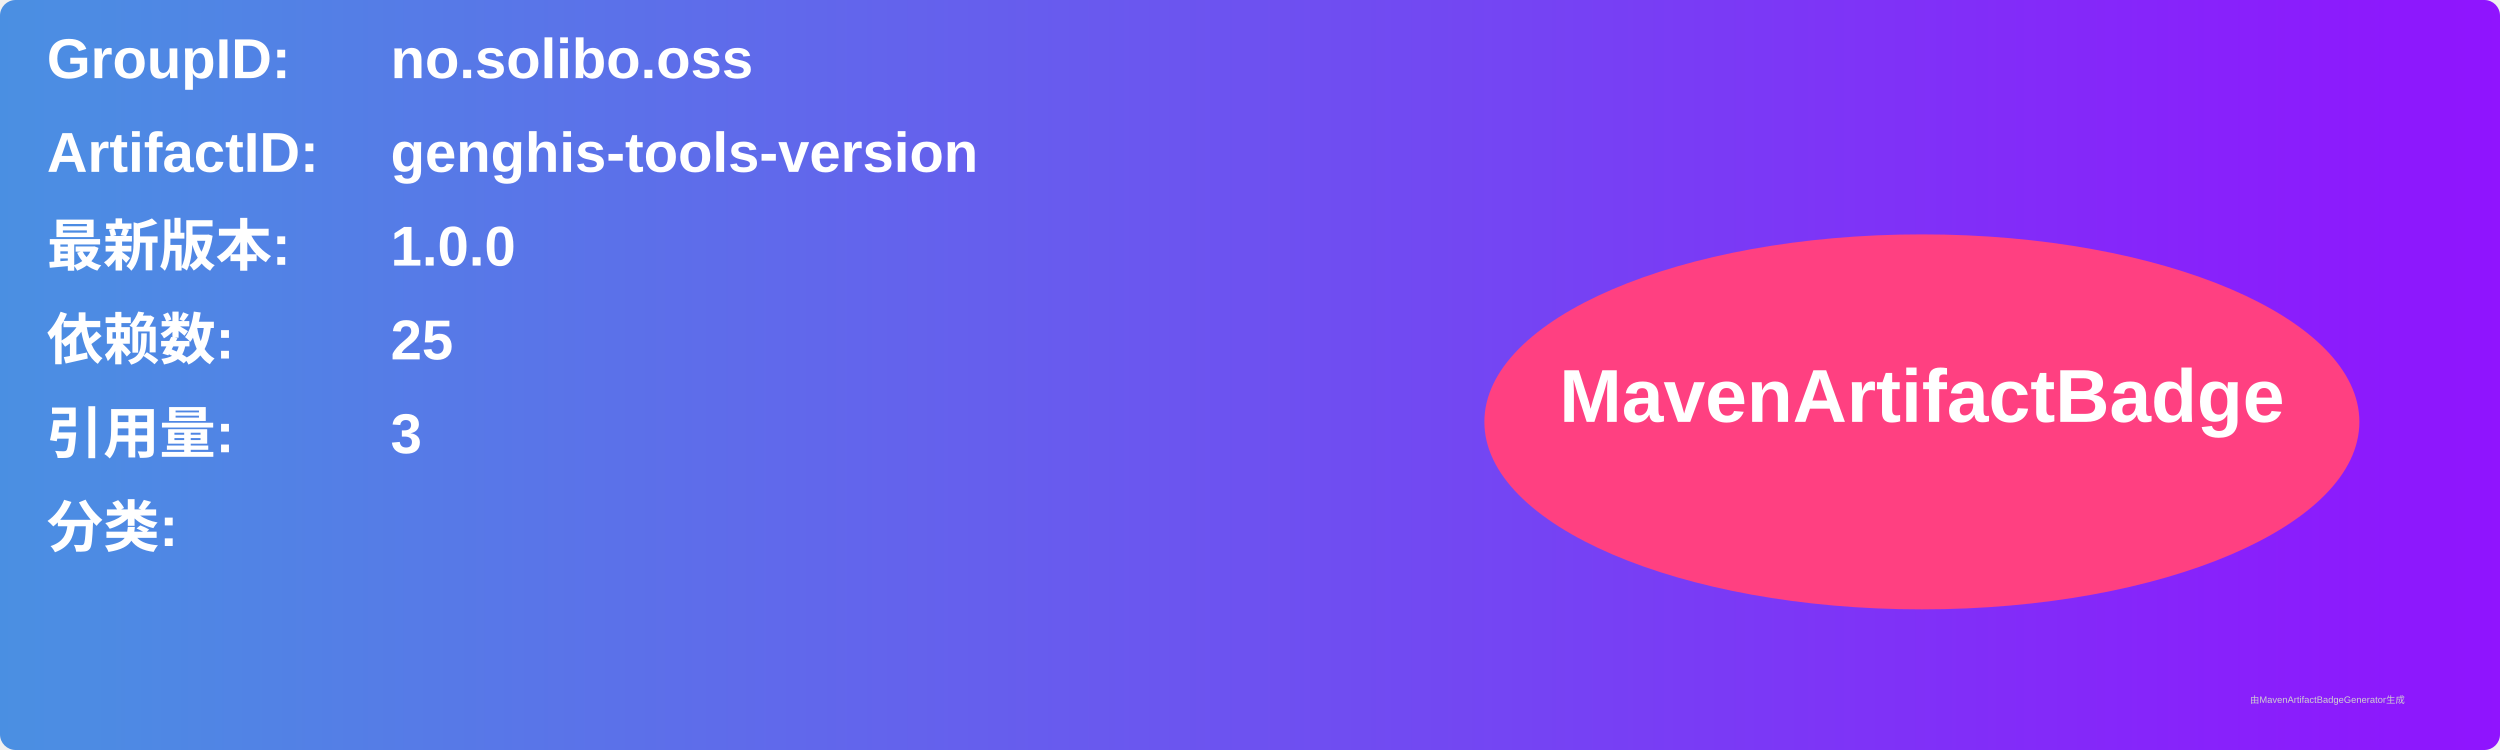
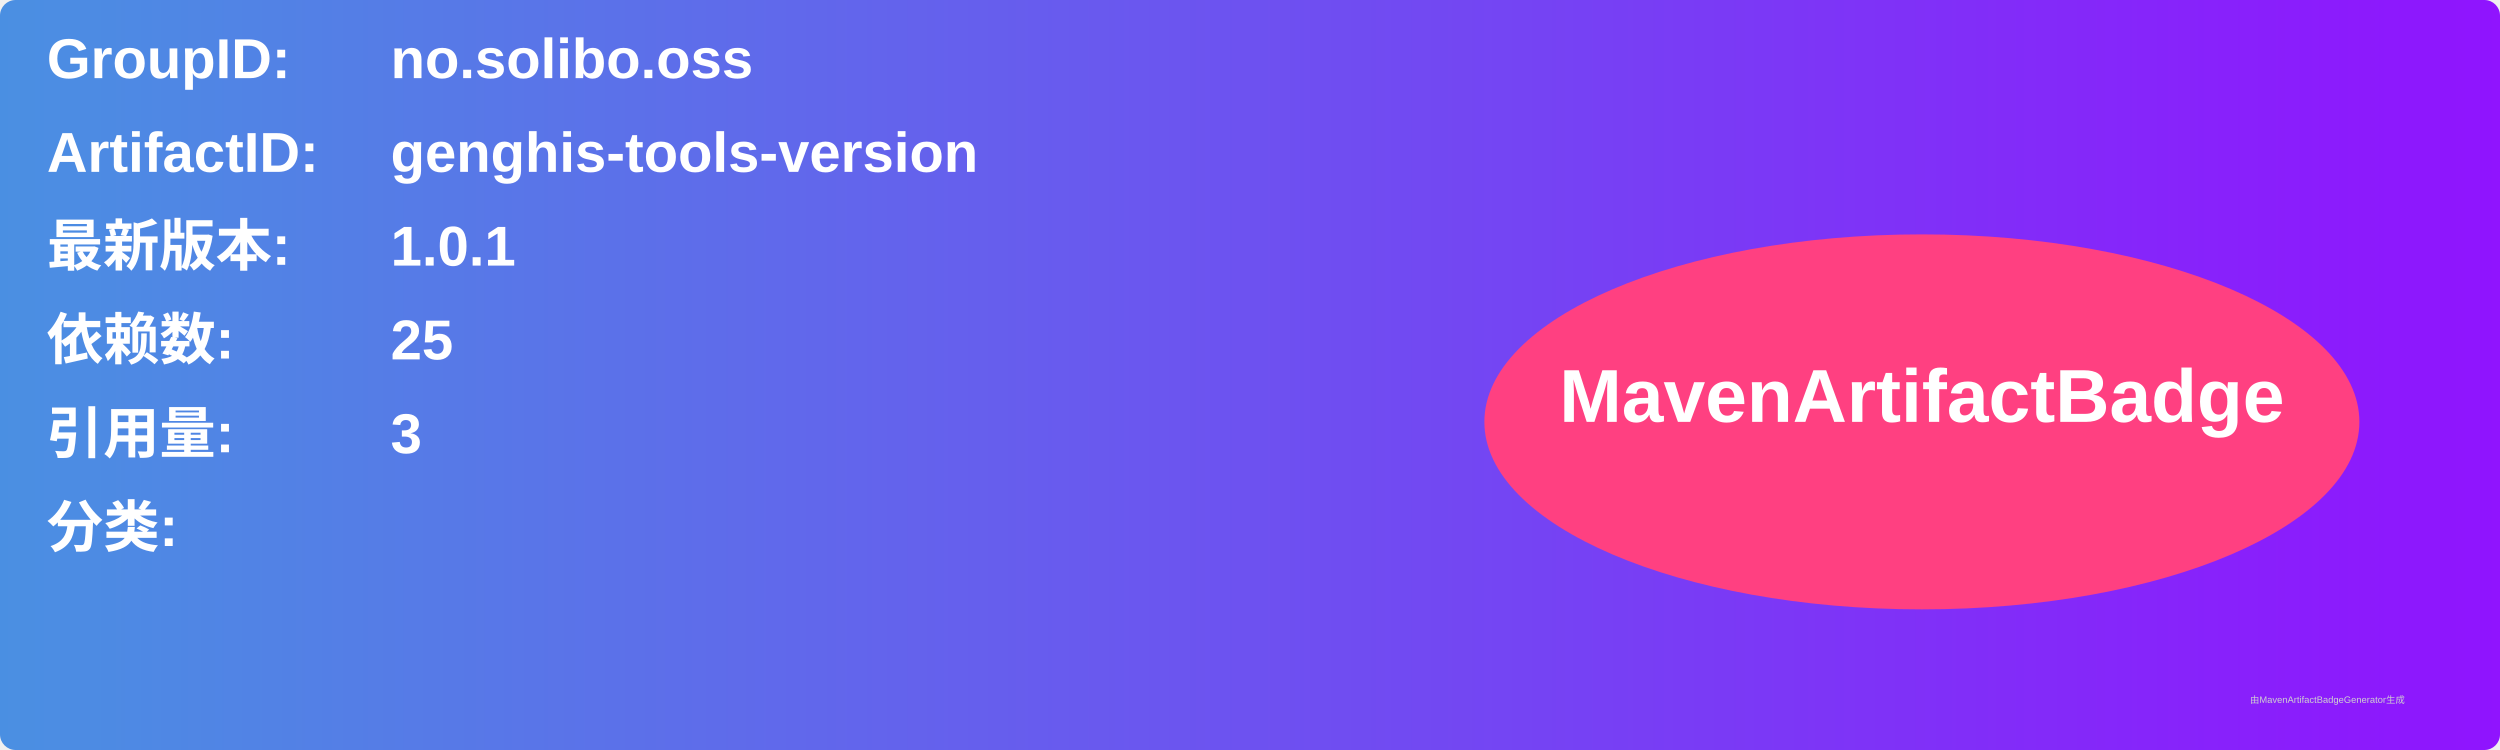
<svg xmlns="http://www.w3.org/2000/svg" width="800" height="240" viewBox="0 0 800 240">
  <linearGradient id="grad" x1="0%" y1="0%" x2="100%" y2="0%">
    <stop offset="0%" stop-color="#4a90e2" />
    <stop offset="100%" stop-color="#9013fe" />
  </linearGradient>
  <rect width="100%" height="100%" rx="5" ry="5" fill="url(#grad)" />
  <g transform="translate(15, 15)">
    <text x="0" y="10" font-family="Arial" font-size="18" fill="white" font-weight="bold" width="260">GroupID:</text>
    <text x="110" y="10" font-family="Arial" font-size="18" fill="white" font-weight="bold" width="460">no.solibo.oss</text>
    <text x="0" y="40" font-family="Arial" font-size="18" fill="white" font-weight="bold" width="260">ArtifactID:</text>
    <text x="110" y="40" font-family="Arial" font-size="18" fill="white" font-weight="bold" width="460">genghis-tools-version</text>
    <text x="0" y="70" font-family="Arial" font-size="18" fill="white" font-weight="bold">最新版本:</text>
    <text x="110" y="70" font-family="Arial" font-size="18" fill="white" font-weight="bold">
-       <tspan font-weight="bold">1.0.0</tspan>
+       <tspan font-weight="bold">1.0.1</tspan>
    </text>
    <text x="0" y="100" font-family="Arial" font-size="18" fill="white" font-weight="bold">依赖数: </text>
    <text x="110" y="100" font-family="Arial" font-size="18" fill="white">
      <tspan font-weight="bold">25</tspan>
    </text>
    <text x="0" y="130" font-family="Arial" font-size="18" fill="white" font-weight="bold">引用量: </text>
    <text x="110" y="130" font-family="Arial" font-size="18" fill="white">
      <tspan font-weight="bold">3</tspan>
    </text>
    <text x="0" y="160" font-family="Arial" font-size="18" fill="white" font-weight="bold">分类:</text>
    <text x="10" y="190" font-family="Arial" font-size="10" fill="white">
      <tspan font-weight="bold" />
    </text>
    <ellipse cx="600" cy="120" rx="140" ry="60" fill="#ff4081" />
    <text x="600" y="120" text-anchor="middle" font-family="Arial" font-size="24" fill="white" font-weight="bold">MavenArtifactBadge</text>
  </g>
  <text x="720" y="225" font-family="Arial" font-size="3" fill="#d0d0d0">由MavenArtifactBadgeGenerator生成</text>
</svg>
